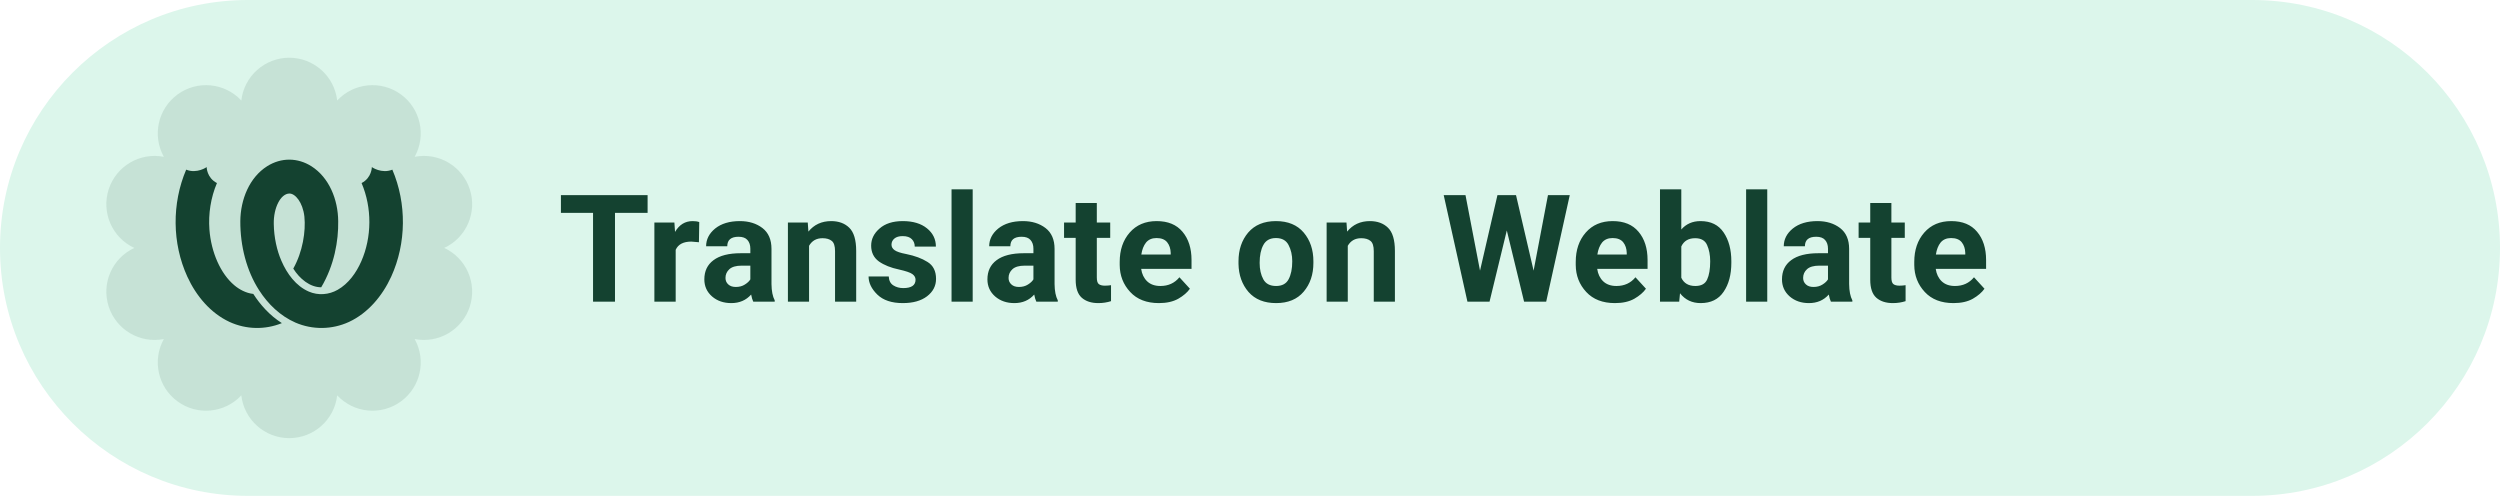
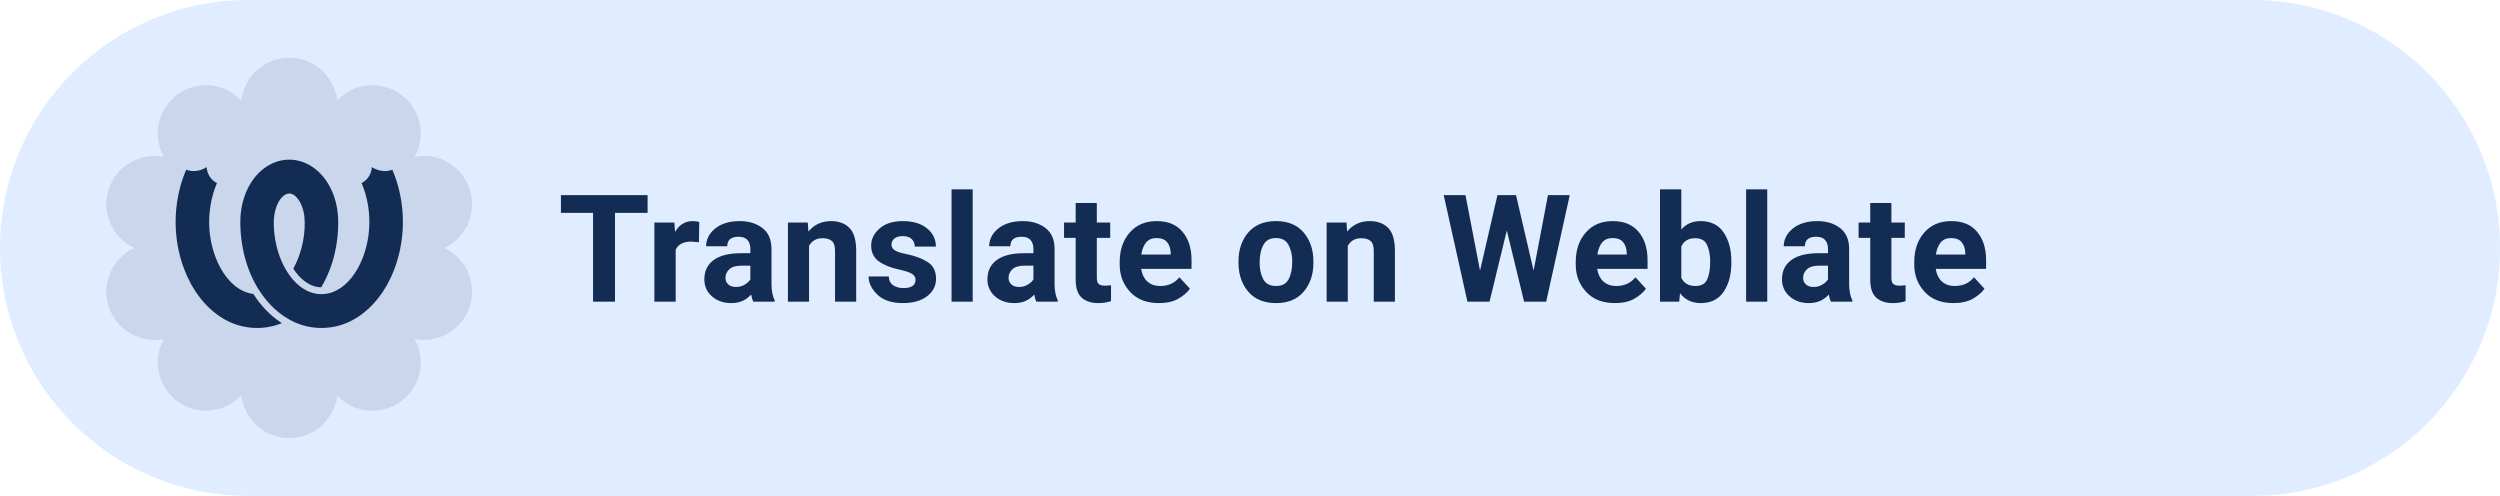
<svg xmlns="http://www.w3.org/2000/svg" width="242" height="48" viewBox="0 0 242 48" role="img" aria-label="Help translate Levyra on Weblate">
-   <path d="M 24.00 0.00 H 218.00 A 24 24 0 0 1 242.00 24.00 V 24.00 A 24 24 0 0 1 218.00 48.00 H 24.00 A 24 24 0 0 1 0.00 24.00 V 24.00 A 24 24 0 0 1 24.00 0.00 Z" fill="#DCF6EB" />
-   <path d="M 23.36 9.73 A 4.67 4.67 0 0 1 32.64 9.73 A 4.67 4.67 0 0 1 40.14 15.18 A 4.67 4.67 0 0 1 43.00 24.00 A 4.67 4.67 0 0 1 40.14 32.82 A 4.67 4.67 0 0 1 32.64 38.27 A 4.67 4.67 0 0 1 23.36 38.27 A 4.67 4.67 0 0 1 15.86 32.82 A 4.67 4.67 0 0 1 13.00 24.00 A 4.67 4.67 0 0 1 15.86 15.18 A 4.67 4.67 0 0 1 23.36 9.73 Z" fill="#144230" fill-opacity="0.11" />
-   <g transform="translate(28 24)" style="color:#144230">
+   <path d="M 24.00 0.00 H 218.00 A 24 24 0 0 1 242.00 24.00 V 24.00 A 24 24 0 0 1 218.00 48.00 H 24.00 A 24 24 0 0 1 0.00 24.00 V 24.00 A 24 24 0 0 1 24.00 0.00 Z" fill="#E0ECFF" />
+   <path d="M 23.36 9.73 A 4.67 4.67 0 0 1 32.64 9.73 A 4.67 4.67 0 0 1 40.14 15.18 A 4.67 4.67 0 0 1 43.00 24.00 A 4.67 4.67 0 0 1 40.14 32.82 A 4.67 4.67 0 0 1 32.64 38.27 A 4.67 4.67 0 0 1 23.36 38.27 A 4.67 4.67 0 0 1 15.86 32.82 A 4.67 4.67 0 0 1 13.00 24.00 A 4.67 4.67 0 0 1 15.86 15.18 A 4.67 4.67 0 0 1 23.36 9.73 Z" fill="#132C54" fill-opacity="0.11" />
+   <g transform="translate(28 24)" style="color:#132C54">
    <g transform="translate(-11 -11.4) scale(0.9167)">
      <path fill="currentColor" d="M9.662 3.809c-1.875 1.19-2.81 3.515-2.83 5.795-.014 2.628.666 5.258 1.988 7.305.936 1.46 2.238 2.715 3.836 3.412a6.942 6.942 0 005.647-.07c1.997-.927 3.523-2.73 4.463-4.785 1.606-3.518 1.643-7.724.12-11.295-1.146.458-2.166-.271-2.166-.271s.003 1.122-1.083 1.685c1.115 2.612 1.088 5.717-.03 8.263-.538 1.225-1.358 2.365-2.498 3.01-.917.52-2.04.625-3.052.184-1.342-.585-2.293-1.864-2.89-3.254-.466-1.067-.782-2.447-.802-3.878-.037-1.724.728-3.193 1.635-3.218.622-.024 1.427.918 1.598 2.435.158 1.543-.177 3.72-1.174 5.49.677 1.085 1.77 1.98 2.951 1.974 1.386-2.338 1.827-4.911 1.793-6.987-.02-2.28-.955-4.603-2.83-5.795-1.437-.907-3.173-.948-4.676 0zM3.278 3.9s-1.018.73-2.163.27c-1.524 3.573-1.488 7.778.12 11.296.94 2.056 2.465 3.858 4.462 4.785a6.95 6.95 0 005.523.124 9.12 9.12 0 01-1.75-1.455 11.18 11.18 0 01-1.267-1.628c-.768-.08-1.498-.482-2.003-.913-1.447-1.213-2.453-3.478-2.632-5.9-.12-1.635.14-3.354.795-4.894C3.276 5.022 3.278 3.9 3.278 3.9z" />
    </g>
  </g>
-   <text x="54" y="29.2" fill="#144230" font-family="Roboto,system-ui,-apple-system,'Segoe UI',Arial,sans-serif" font-size="14.5" font-weight="600" letter-spacing="0.05">Translate on Weblate</text>
+   <text x="54" y="29.2" fill="#132C54" font-family="Roboto,system-ui,-apple-system,'Segoe UI',Arial,sans-serif" font-size="14.5" font-weight="600" letter-spacing="0.05">Translate on Weblate</text>
</svg>
